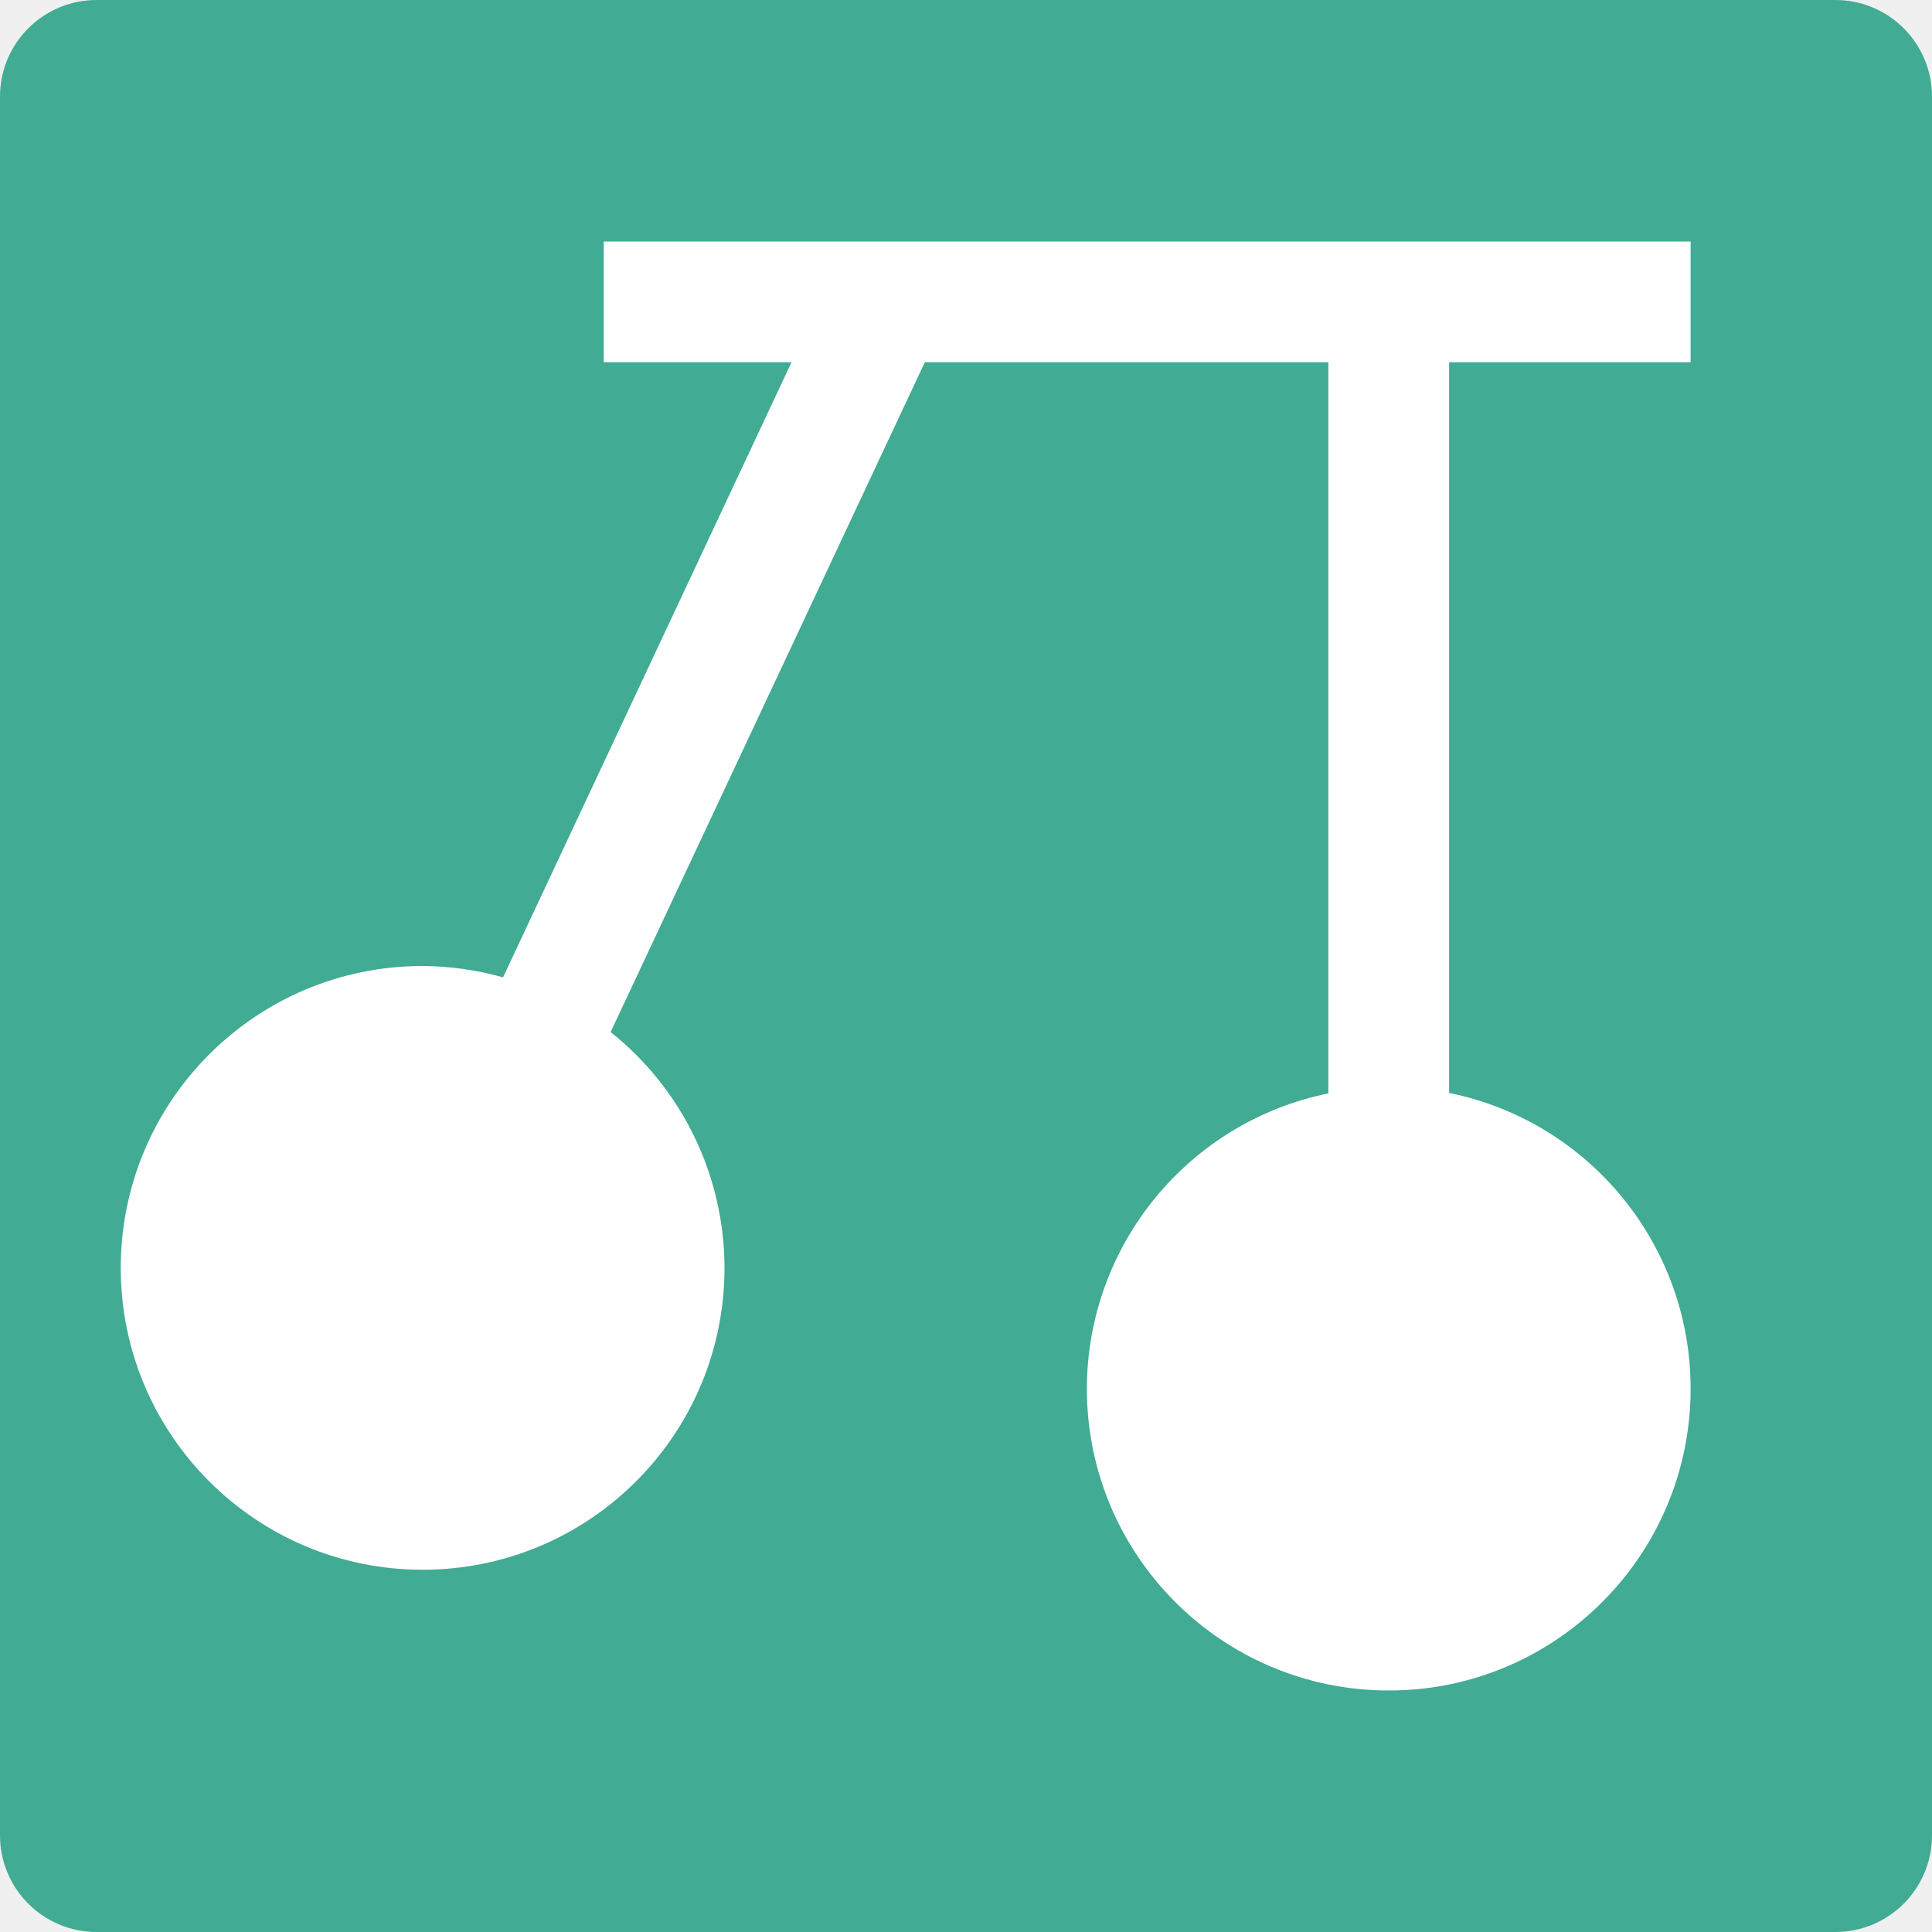
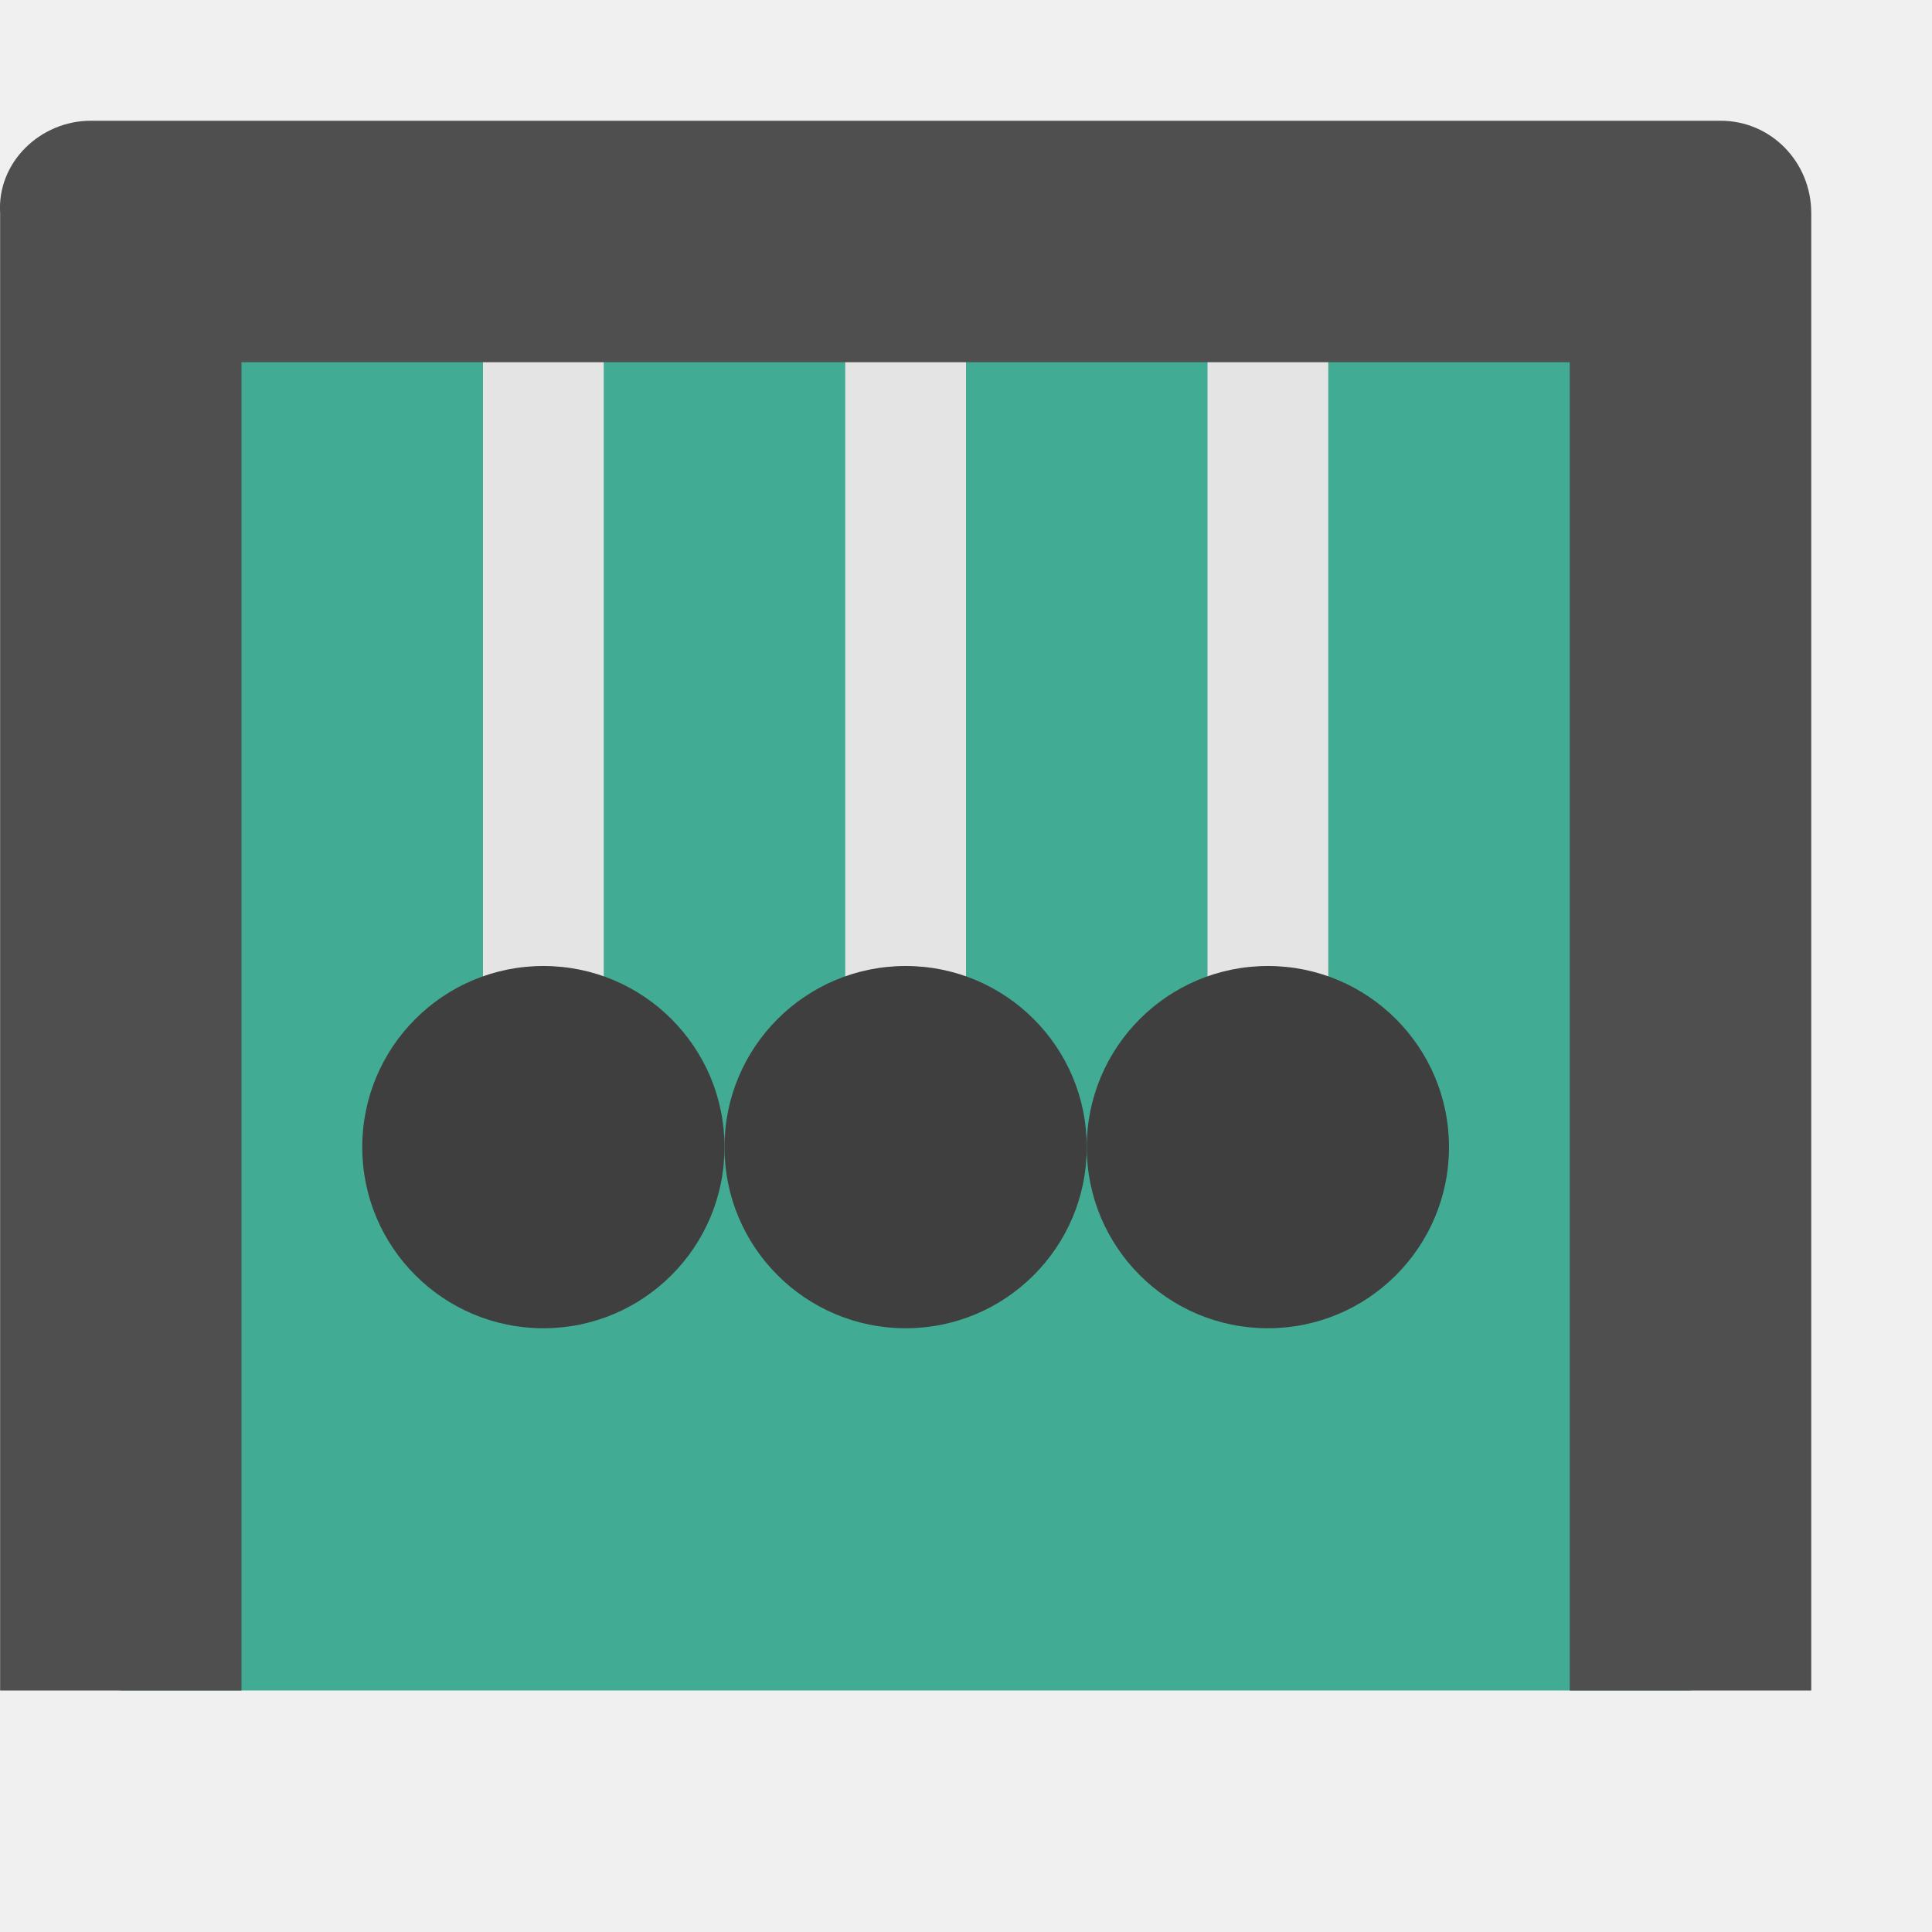
<svg xmlns="http://www.w3.org/2000/svg" width="16" height="16" version="1">
-   <rect fill="#41ab93" width="16" height="16" x="-16" y="-16" rx=".8" ry=".8" transform="matrix(0,-1,-1,0,0,0)" />
-   <path fill="#fff" d="m5 2v1h1.555l-2.389 5.094a2.5 2.5 0 0 0 -0.666 -0.094 2.5 2.5 0 0 0 -2.5 2.5 2.5 2.5 0 0 0 2.5 2.5 2.5 2.5 0 0 0 2.5 -2.5 2.5 2.5 0 0 0 -0.943 -1.953l2.602-5.547h3.342v6.055a2.5 2.5 0 0 0 -2 2.445 2.5 2.5 0 0 0 2.5 2.5 2.5 2.5 0 0 0 2.5 -2.5 2.5 2.5 0 0 0 -2 -2.449v-6.051h2v-1h-9z" />
+   <ellipse cx="-29.8" cy="-2" rx="6" ry="0" transform="scale(-1,1)" style="fill:#4f4f4f" />
+   <rect style="fill:#41ab93" width="13" height="12" x="1" y="2" />
+   <rect style="fill:#e4e4e4" width="1" height="7" x="7" y="2" />
+   <rect width="1" height="7" x="4" y="2" style="fill:#e4e4e4" />
+   <circle cx="4.5" cy="9.5" r="1.5" style="fill:#3f3f3f" />
+   <rect width="1" height="7" x="10" y="2" style="fill:#e4e4e4" />
+   <path style="fill:#4f4f4f" d="M 0.751,1 C 0.336,1 -0.025,1.342 0.001,1.765 V 14 H 2 V 3 h 11 v 11 h 2 V 1.765 C 15,1.341 14.666,1 14.25,1 Z" />
+   <circle style="fill:#3f3f3f" cx="7.5" cy="9.5" r="1.5" />
+   <circle cx="10.5" cy="9.5" r="1.5" style="fill:#3f3f3f" />
</svg>
